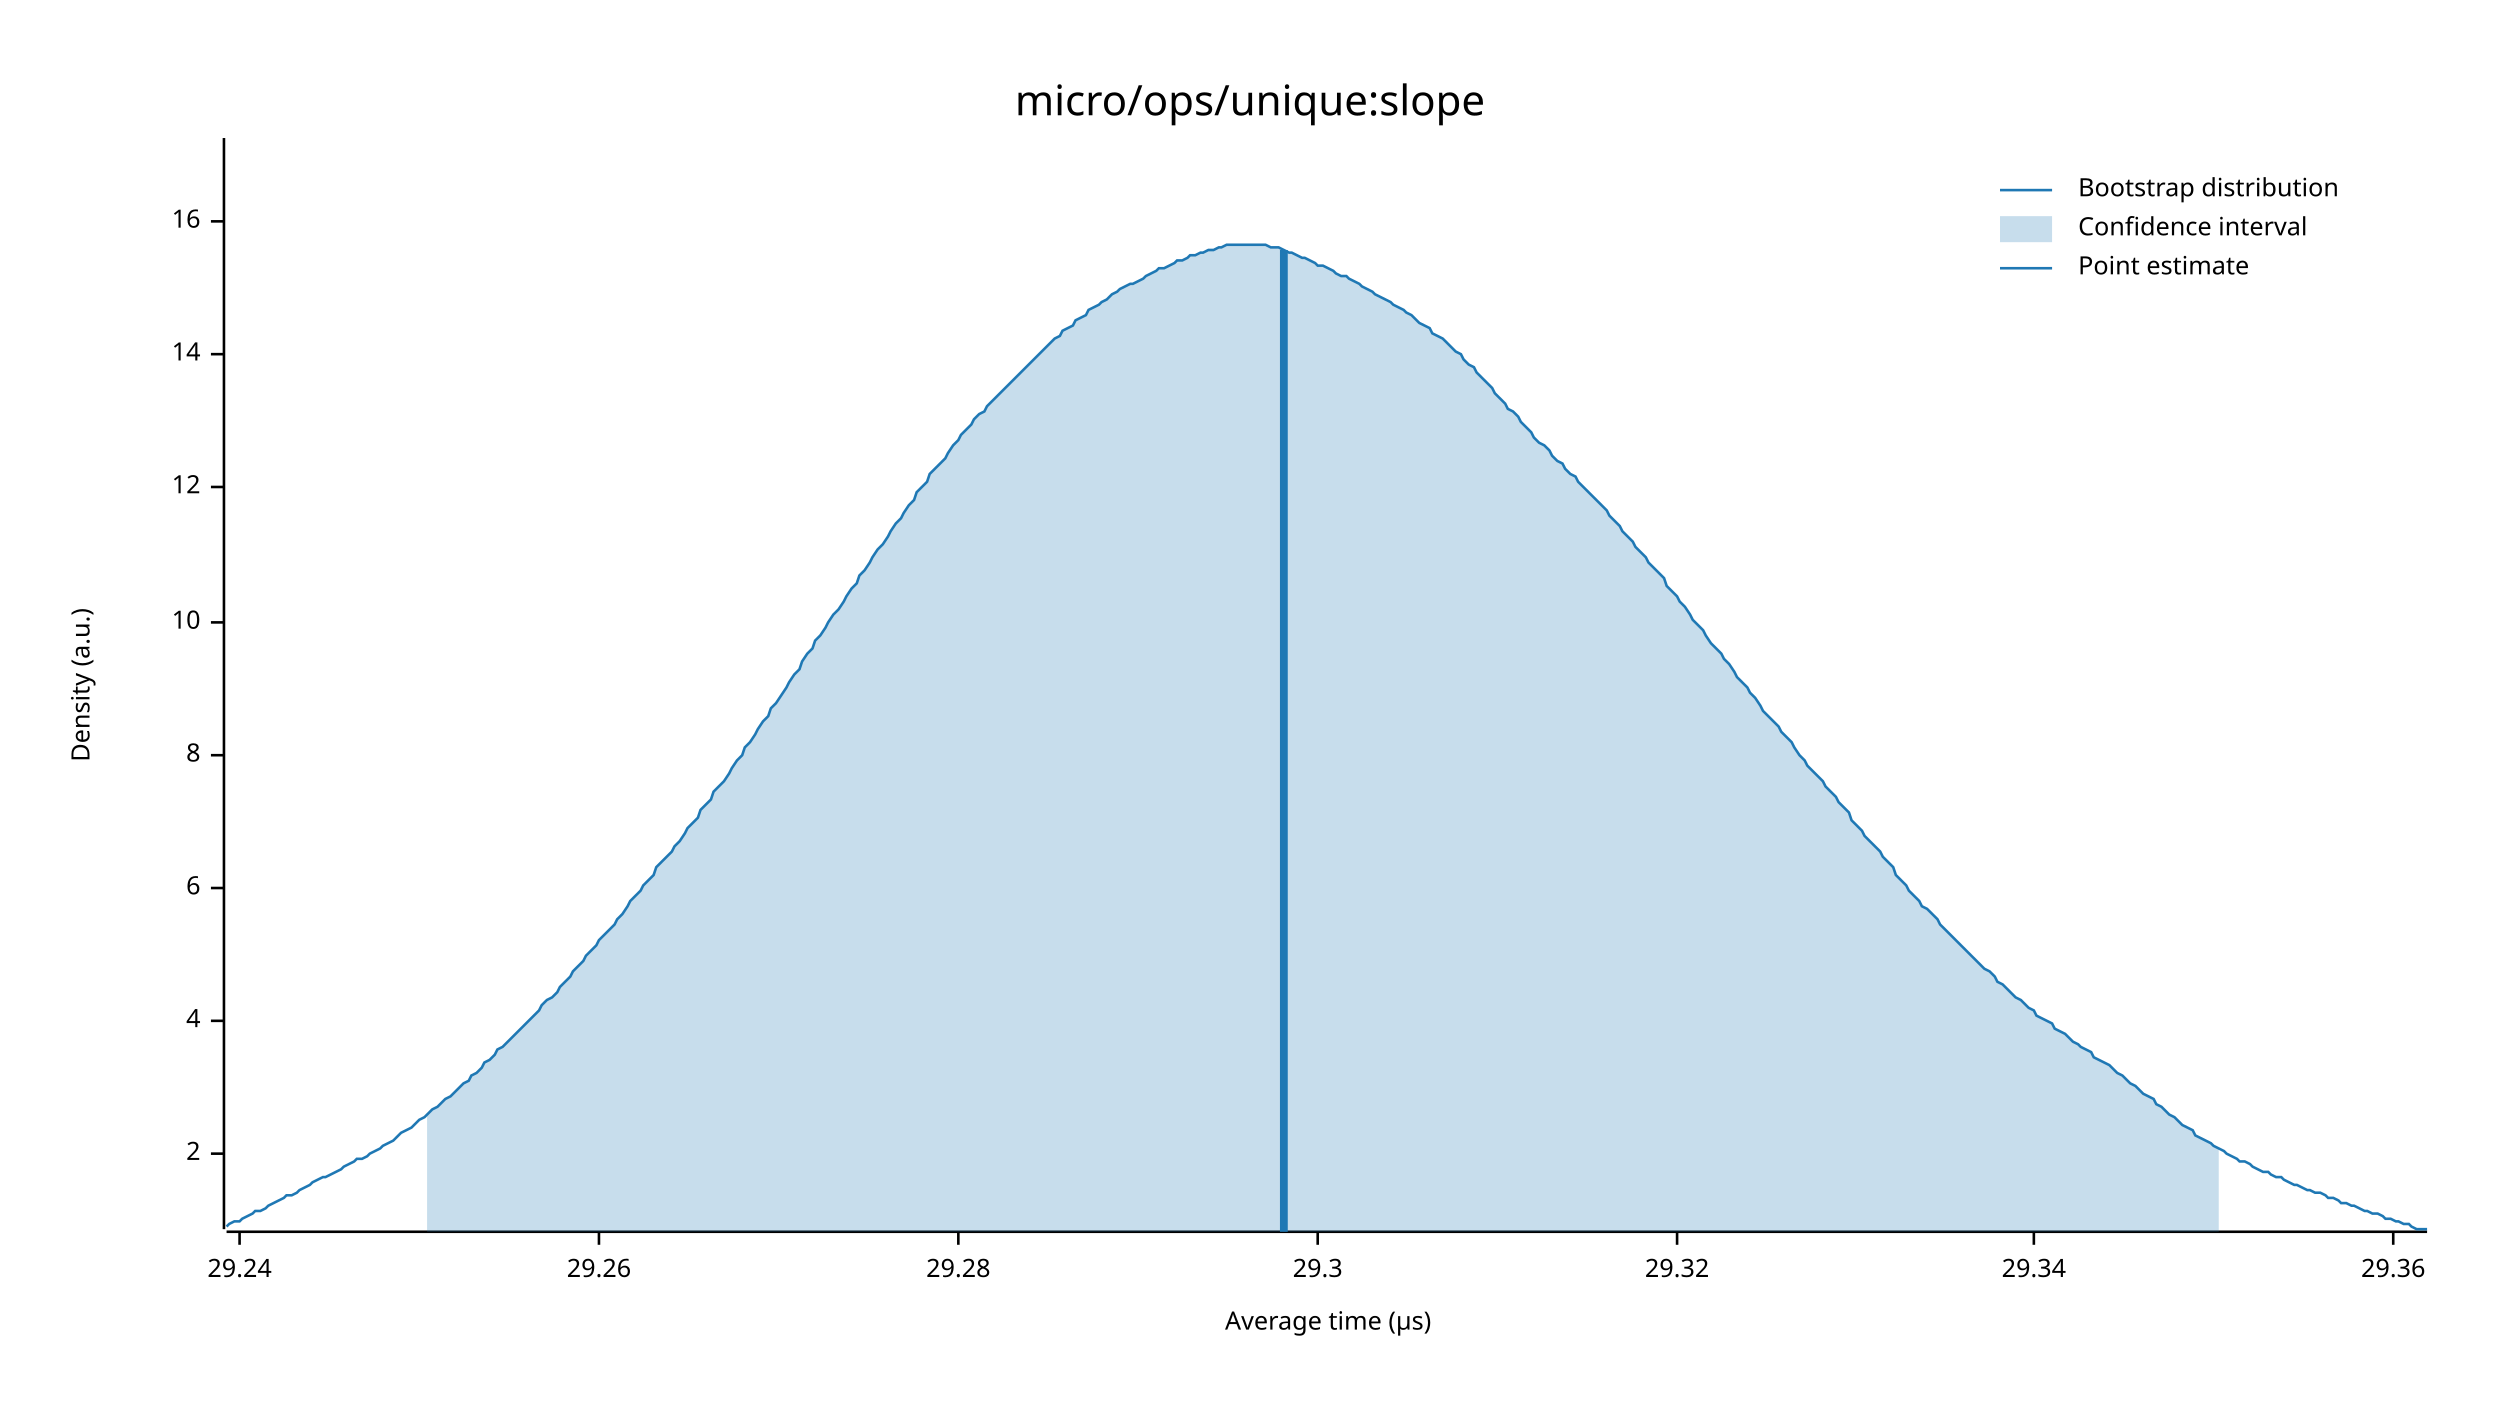
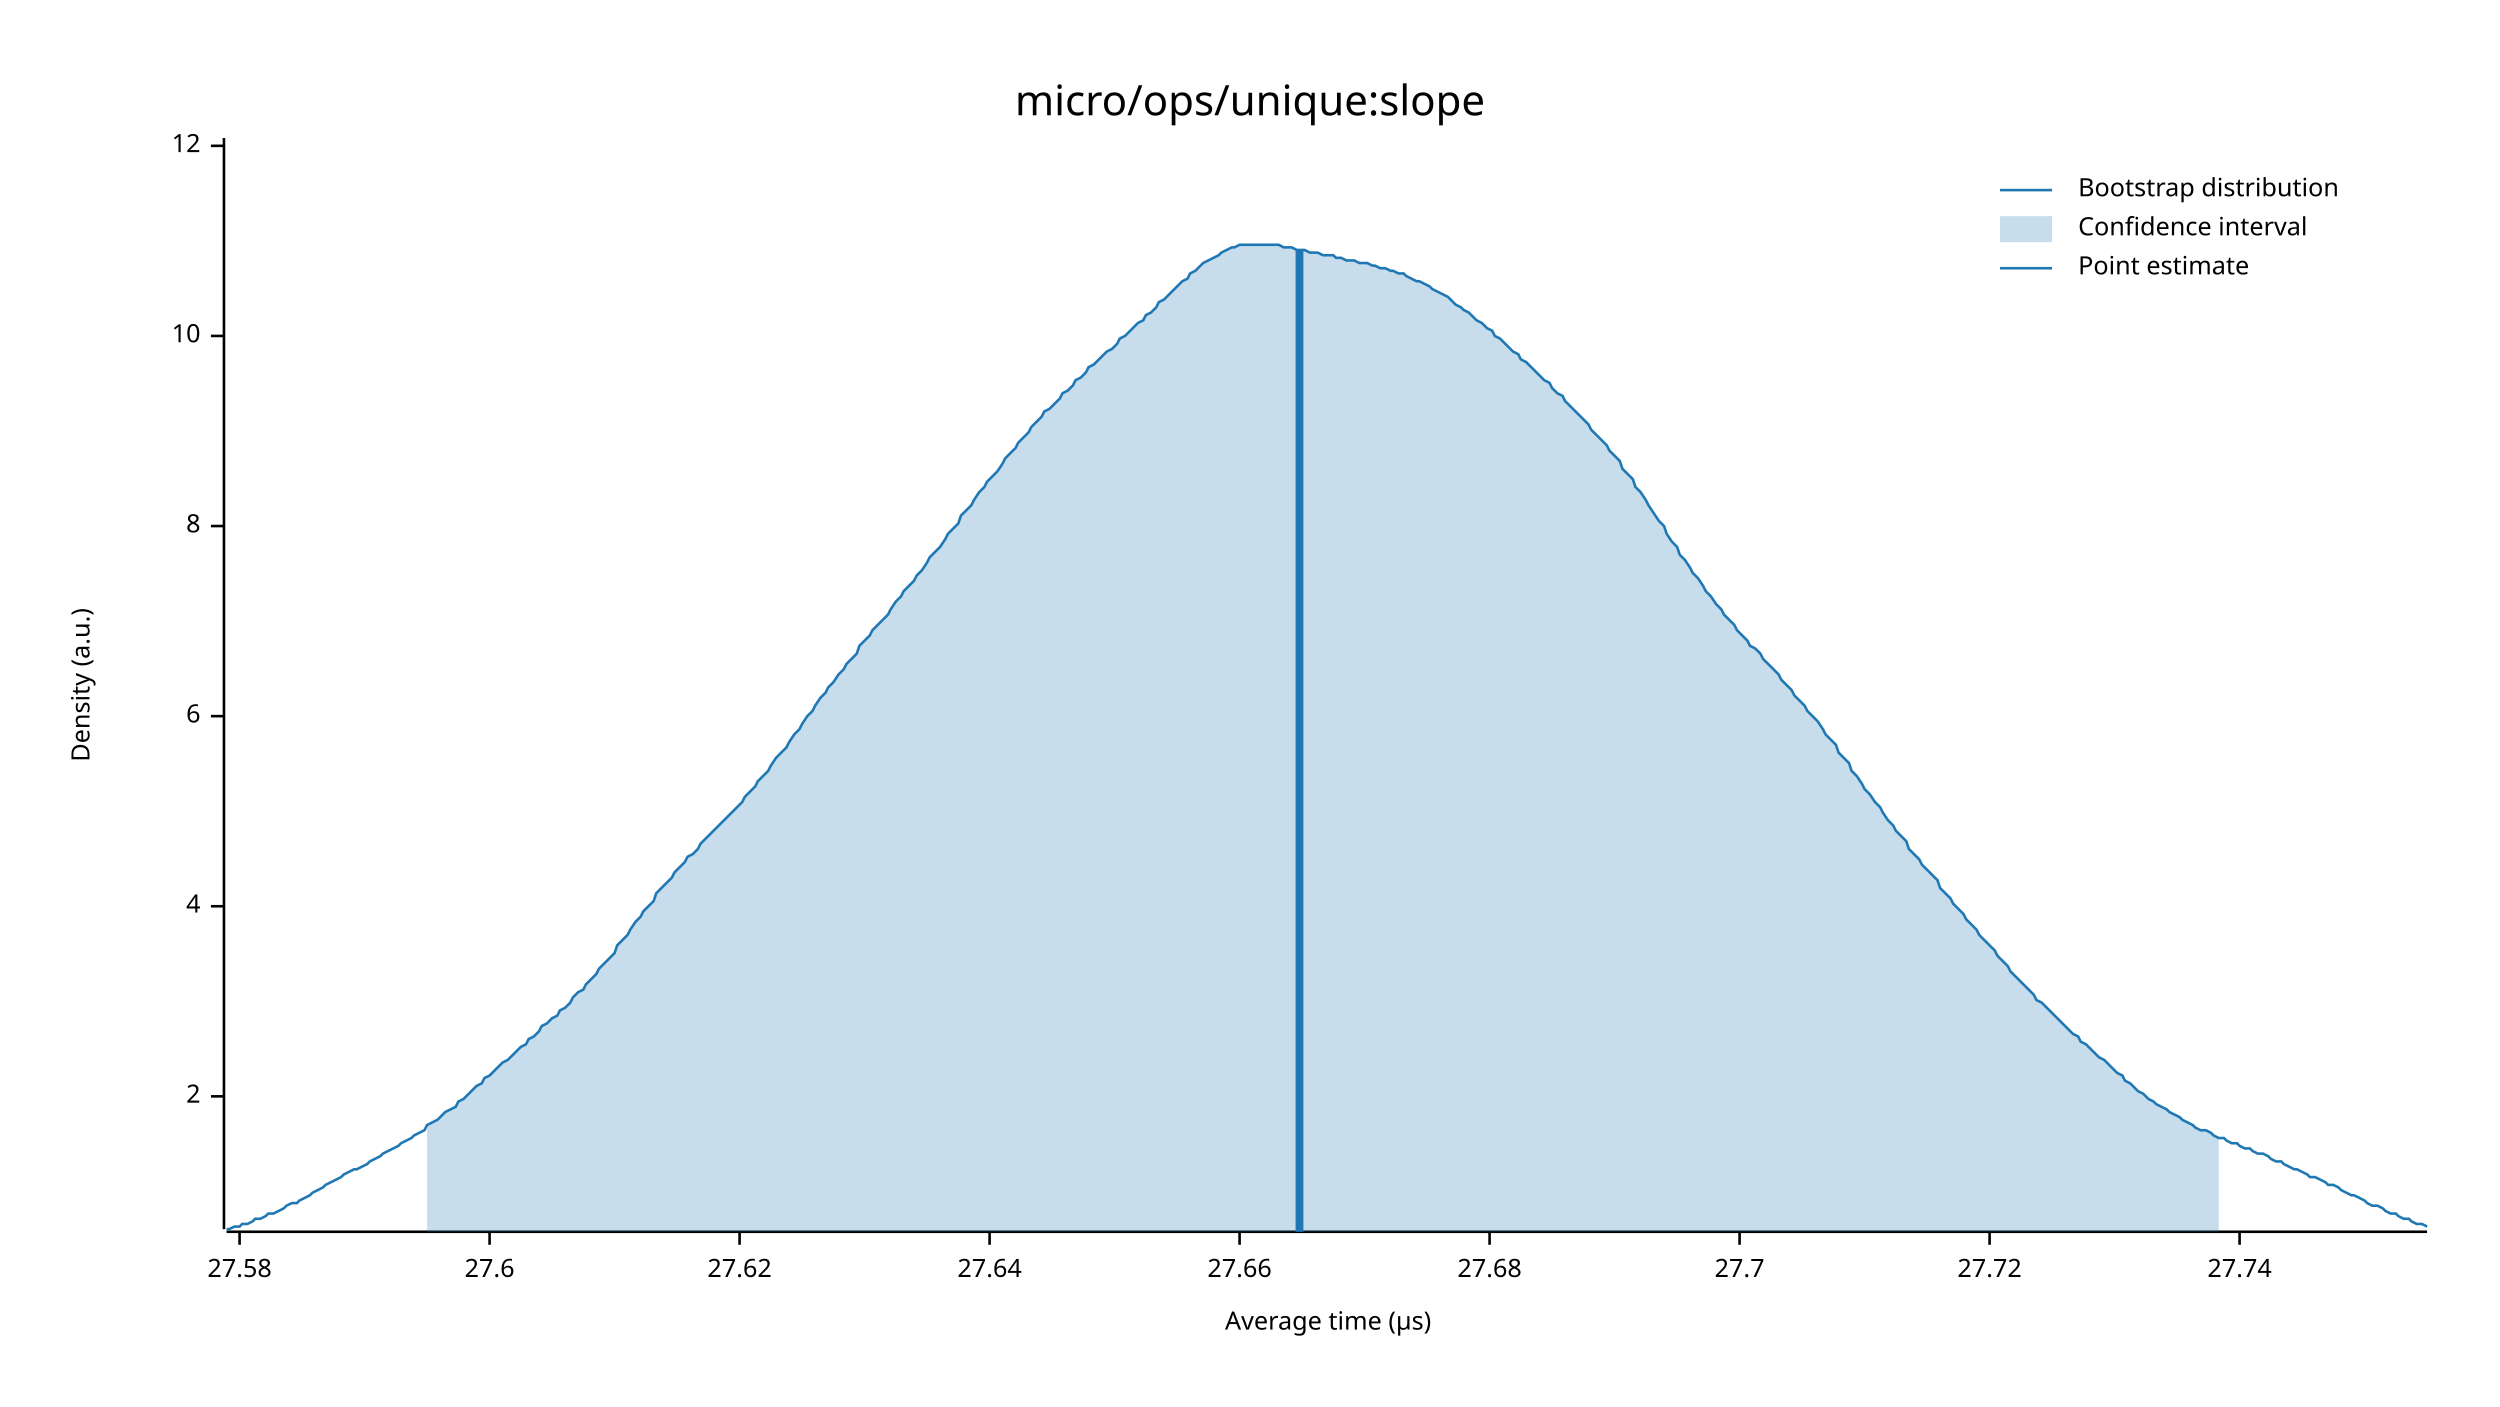
<svg xmlns="http://www.w3.org/2000/svg" width="960" height="540" viewBox="0 0 960 540">
  <text x="480" y="32" dy="0.76em" text-anchor="middle" font-family="sans-serif" font-size="16.129" opacity="1" fill="#000000">
micro/ops/unique:slope
</text>
  <text x="27" y="263" dy="0.76em" text-anchor="middle" font-family="sans-serif" font-size="9.677" opacity="1" fill="#000000" transform="rotate(270, 27, 263)">
Density (a.u.)
</text>
  <text x="510" y="513" dy="-0.5ex" text-anchor="middle" font-family="sans-serif" font-size="9.677" opacity="1" fill="#000000">
Average time (µs)
</text>
  <polyline fill="none" opacity="1" stroke="#000000" stroke-width="1" points="86,53 86,472 " />
-   <text x="77" y="443" dy="0.5ex" text-anchor="end" font-family="sans-serif" font-size="9.677" opacity="1" fill="#000000">
+   <text x="77" y="421" dy="0.5ex" text-anchor="end" font-family="sans-serif" font-size="9.677" opacity="1" fill="#000000">
2
</text>
-   <polyline fill="none" opacity="1" stroke="#000000" stroke-width="1" points="81,443 86,443 " />
-   <text x="77" y="392" dy="0.5ex" text-anchor="end" font-family="sans-serif" font-size="9.677" opacity="1" fill="#000000">
+   <polyline fill="none" opacity="1" stroke="#000000" stroke-width="1" points="81,421 86,421 " />
+   <text x="77" y="348" dy="0.5ex" text-anchor="end" font-family="sans-serif" font-size="9.677" opacity="1" fill="#000000">
4
</text>
-   <polyline fill="none" opacity="1" stroke="#000000" stroke-width="1" points="81,392 86,392 " />
-   <text x="77" y="341" dy="0.5ex" text-anchor="end" font-family="sans-serif" font-size="9.677" opacity="1" fill="#000000">
+   <polyline fill="none" opacity="1" stroke="#000000" stroke-width="1" points="81,348 86,348 " />
+   <text x="77" y="275" dy="0.5ex" text-anchor="end" font-family="sans-serif" font-size="9.677" opacity="1" fill="#000000">
6
</text>
-   <polyline fill="none" opacity="1" stroke="#000000" stroke-width="1" points="81,341 86,341 " />
-   <text x="77" y="290" dy="0.5ex" text-anchor="end" font-family="sans-serif" font-size="9.677" opacity="1" fill="#000000">
+   <polyline fill="none" opacity="1" stroke="#000000" stroke-width="1" points="81,275 86,275 " />
+   <text x="77" y="202" dy="0.5ex" text-anchor="end" font-family="sans-serif" font-size="9.677" opacity="1" fill="#000000">
8
</text>
-   <polyline fill="none" opacity="1" stroke="#000000" stroke-width="1" points="81,290 86,290 " />
-   <text x="77" y="239" dy="0.5ex" text-anchor="end" font-family="sans-serif" font-size="9.677" opacity="1" fill="#000000">
+   <polyline fill="none" opacity="1" stroke="#000000" stroke-width="1" points="81,202 86,202 " />
+   <text x="77" y="129" dy="0.5ex" text-anchor="end" font-family="sans-serif" font-size="9.677" opacity="1" fill="#000000">
10
</text>
-   <polyline fill="none" opacity="1" stroke="#000000" stroke-width="1" points="81,239 86,239 " />
-   <text x="77" y="187" dy="0.5ex" text-anchor="end" font-family="sans-serif" font-size="9.677" opacity="1" fill="#000000">
+   <polyline fill="none" opacity="1" stroke="#000000" stroke-width="1" points="81,129 86,129 " />
+   <text x="77" y="56" dy="0.5ex" text-anchor="end" font-family="sans-serif" font-size="9.677" opacity="1" fill="#000000">
12
</text>
-   <polyline fill="none" opacity="1" stroke="#000000" stroke-width="1" points="81,187 86,187 " />
-   <text x="77" y="136" dy="0.5ex" text-anchor="end" font-family="sans-serif" font-size="9.677" opacity="1" fill="#000000">
- 14
- </text>
-   <polyline fill="none" opacity="1" stroke="#000000" stroke-width="1" points="81,136 86,136 " />
-   <text x="77" y="85" dy="0.5ex" text-anchor="end" font-family="sans-serif" font-size="9.677" opacity="1" fill="#000000">
- 16
- </text>
-   <polyline fill="none" opacity="1" stroke="#000000" stroke-width="1" points="81,85 86,85 " />
+   <polyline fill="none" opacity="1" stroke="#000000" stroke-width="1" points="81,56 86,56 " />
  <polyline fill="none" opacity="1" stroke="#000000" stroke-width="1" points="87,473 932,473 " />
  <text x="92" y="483" dy="0.76em" text-anchor="middle" font-family="sans-serif" font-size="9.677" opacity="1" fill="#000000">
- 29.24
+ 27.58
</text>
  <polyline fill="none" opacity="1" stroke="#000000" stroke-width="1" points="92,473 92,478 " />
-   <text x="230" y="483" dy="0.76em" text-anchor="middle" font-family="sans-serif" font-size="9.677" opacity="1" fill="#000000">
- 29.26
+   <text x="188" y="483" dy="0.76em" text-anchor="middle" font-family="sans-serif" font-size="9.677" opacity="1" fill="#000000">
+ 27.6
</text>
-   <polyline fill="none" opacity="1" stroke="#000000" stroke-width="1" points="230,473 230,478 " />
-   <text x="368" y="483" dy="0.76em" text-anchor="middle" font-family="sans-serif" font-size="9.677" opacity="1" fill="#000000">
- 29.28
+   <polyline fill="none" opacity="1" stroke="#000000" stroke-width="1" points="188,473 188,478 " />
+   <text x="284" y="483" dy="0.76em" text-anchor="middle" font-family="sans-serif" font-size="9.677" opacity="1" fill="#000000">
+ 27.62
</text>
-   <polyline fill="none" opacity="1" stroke="#000000" stroke-width="1" points="368,473 368,478 " />
-   <text x="506" y="483" dy="0.76em" text-anchor="middle" font-family="sans-serif" font-size="9.677" opacity="1" fill="#000000">
- 29.3
+   <polyline fill="none" opacity="1" stroke="#000000" stroke-width="1" points="284,473 284,478 " />
+   <text x="380" y="483" dy="0.76em" text-anchor="middle" font-family="sans-serif" font-size="9.677" opacity="1" fill="#000000">
+ 27.64
</text>
-   <polyline fill="none" opacity="1" stroke="#000000" stroke-width="1" points="506,473 506,478 " />
-   <text x="644" y="483" dy="0.76em" text-anchor="middle" font-family="sans-serif" font-size="9.677" opacity="1" fill="#000000">
- 29.32
+   <polyline fill="none" opacity="1" stroke="#000000" stroke-width="1" points="380,473 380,478 " />
+   <text x="476" y="483" dy="0.76em" text-anchor="middle" font-family="sans-serif" font-size="9.677" opacity="1" fill="#000000">
+ 27.66
</text>
-   <polyline fill="none" opacity="1" stroke="#000000" stroke-width="1" points="644,473 644,478 " />
-   <text x="781" y="483" dy="0.76em" text-anchor="middle" font-family="sans-serif" font-size="9.677" opacity="1" fill="#000000">
- 29.34
+   <polyline fill="none" opacity="1" stroke="#000000" stroke-width="1" points="476,473 476,478 " />
+   <text x="572" y="483" dy="0.76em" text-anchor="middle" font-family="sans-serif" font-size="9.677" opacity="1" fill="#000000">
+ 27.68
</text>
-   <polyline fill="none" opacity="1" stroke="#000000" stroke-width="1" points="781,473 781,478 " />
-   <text x="919" y="483" dy="0.76em" text-anchor="middle" font-family="sans-serif" font-size="9.677" opacity="1" fill="#000000">
- 29.36
+   <polyline fill="none" opacity="1" stroke="#000000" stroke-width="1" points="572,473 572,478 " />
+   <text x="668" y="483" dy="0.76em" text-anchor="middle" font-family="sans-serif" font-size="9.677" opacity="1" fill="#000000">
+ 27.7
</text>
-   <polyline fill="none" opacity="1" stroke="#000000" stroke-width="1" points="919,473 919,478 " />
-   <polyline fill="none" opacity="1" stroke="#1F78B4" stroke-width="1" points="87,471 88,470 90,469 92,469 93,468 95,467 97,466 98,465 100,465 102,464 103,463 105,462 107,461 109,460 110,459 112,459 114,458 115,457 117,456 119,455 120,454 122,453 124,452 125,452 127,451 129,450 131,449 132,448 134,447 136,446 137,445 139,445 141,444 142,443 144,442 146,441 147,440 149,439 151,438 153,436 154,435 156,434 158,433 159,432 161,430 163,429 164,428 166,426 168,425 169,424 171,422 173,421 175,419 176,418 178,416 180,415 181,413 183,412 185,410 186,408 188,407 190,405 191,403 193,402 195,400 197,398 198,397 200,395 202,393 203,392 205,390 207,388 208,386 210,384 212,383 214,381 215,379 217,377 219,375 220,373 222,371 224,369 225,367 227,365 229,363 230,361 232,359 234,357 236,355 237,353 239,351 241,348 242,346 244,344 246,342 247,340 249,338 251,336 252,333 254,331 256,329 258,327 259,325 261,323 263,320 264,318 266,316 268,314 269,311 271,309 273,307 274,304 276,302 278,300 280,297 281,295 283,292 285,290 286,287 288,285 290,282 291,280 293,277 295,275 296,272 298,270 300,267 302,264 303,262 305,259 307,257 308,254 310,251 312,249 313,246 315,244 317,241 318,239 320,236 322,234 324,231 325,229 327,226 329,224 330,221 332,219 334,216 335,214 337,211 339,209 341,206 342,204 344,201 346,199 347,197 349,194 351,192 352,189 354,187 356,185 357,182 359,180 361,178 363,176 364,174 366,171 368,169 369,167 371,165 373,163 374,161 376,159 378,158 379,156 381,154 383,152 385,150 386,149 388,147 390,145 391,144 393,142 395,140 396,139 398,137 400,135 401,134 403,132 405,130 407,129 408,127 410,126 412,125 413,123 415,122 417,121 418,119 420,118 422,117 423,116 425,115 427,113 429,112 430,111 432,110 434,109 435,109 437,108 439,107 440,106 442,105 444,104 445,103 447,103 449,102 451,101 452,100 454,100 456,99 457,98 459,98 461,97 462,97 464,96 466,96 468,95 469,95 471,94 473,94 474,94 476,94 478,94 479,94 481,94 483,94 484,94 486,94 488,95 490,95 491,95 493,96 495,97 496,97 498,98 500,99 501,99 503,100 505,101 506,102 508,102 510,103 512,104 513,105 515,106 517,106 518,107 520,108 522,109 523,110 525,111 527,112 528,113 530,114 532,115 534,116 535,117 537,118 539,119 540,120 542,121 544,123 545,124 547,125 549,126 550,128 552,129 554,130 556,132 557,133 559,135 561,136 562,138 564,140 566,141 567,143 569,145 571,147 573,149 574,151 576,153 578,155 579,157 581,158 583,160 584,162 586,164 588,166 589,168 591,170 593,171 595,173 596,175 598,177 600,178 601,180 603,182 605,183 606,185 608,187 610,189 611,190 613,192 615,194 617,196 618,198 620,200 622,202 623,204 625,206 627,208 628,210 630,212 632,214 633,216 635,218 637,220 639,222 640,225 642,227 644,229 645,231 647,233 649,236 650,238 652,240 654,242 655,244 657,247 659,249 661,251 662,253 664,255 666,258 667,260 669,262 671,264 672,266 674,268 676,271 677,273 679,275 681,277 683,279 684,281 686,283 688,285 689,287 691,290 693,292 694,294 696,296 698,298 700,300 701,302 703,304 705,306 706,308 708,310 710,312 711,315 713,317 715,319 716,321 718,323 720,325 722,327 723,329 725,331 727,333 728,336 730,338 732,340 733,342 735,344 737,346 738,348 740,349 742,351 744,353 745,355 747,357 749,359 750,360 752,362 754,364 755,365 757,367 759,369 760,370 762,372 764,373 766,375 767,377 769,378 771,380 772,381 774,383 776,384 777,385 779,387 781,388 782,390 784,391 786,392 788,393 789,395 791,396 793,397 794,398 796,400 798,401 799,402 801,403 803,404 804,406 806,407 808,408 810,409 811,410 813,412 815,413 816,414 818,416 820,417 821,418 823,420 825,421 827,422 828,424 830,425 832,427 833,428 835,429 837,431 838,432 840,433 842,434 843,436 845,437 847,438 849,439 850,440 852,441 854,442 855,443 857,444 859,445 860,446 862,446 864,447 865,448 867,449 869,450 871,450 872,451 874,452 876,452 877,453 879,454 881,455 882,455 884,456 886,457 887,457 889,458 891,458 893,459 894,460 896,460 898,461 899,462 901,462 903,463 904,463 906,464 908,465 909,465 911,466 913,466 915,467 916,468 918,468 920,469 921,469 923,470 925,470 926,471 928,472 930,472 932,472 " />
-   <polygon opacity="0.25" fill="#1F78B4" points="164,428 166,426 168,425 169,424 171,422 173,421 175,419 176,418 178,416 180,415 181,413 183,412 185,410 186,408 188,407 190,405 191,403 193,402 195,400 197,398 198,397 200,395 202,393 203,392 205,390 207,388 208,386 210,384 212,383 214,381 215,379 217,377 219,375 220,373 222,371 224,369 225,367 227,365 229,363 230,361 232,359 234,357 236,355 237,353 239,351 241,348 242,346 244,344 246,342 247,340 249,338 251,336 252,333 254,331 256,329 258,327 259,325 261,323 263,320 264,318 266,316 268,314 269,311 271,309 273,307 274,304 276,302 278,300 280,297 281,295 283,292 285,290 286,287 288,285 290,282 291,280 293,277 295,275 296,272 298,270 300,267 302,264 303,262 305,259 307,257 308,254 310,251 312,249 313,246 315,244 317,241 318,239 320,236 322,234 324,231 325,229 327,226 329,224 330,221 332,219 334,216 335,214 337,211 339,209 341,206 342,204 344,201 346,199 347,197 349,194 351,192 352,189 354,187 356,185 357,182 359,180 361,178 363,176 364,174 366,171 368,169 369,167 371,165 373,163 374,161 376,159 378,158 379,156 381,154 383,152 385,150 386,149 388,147 390,145 391,144 393,142 395,140 396,139 398,137 400,135 401,134 403,132 405,130 407,129 408,127 410,126 412,125 413,123 415,122 417,121 418,119 420,118 422,117 423,116 425,115 427,113 429,112 430,111 432,110 434,109 435,109 437,108 439,107 440,106 442,105 444,104 445,103 447,103 449,102 451,101 452,100 454,100 456,99 457,98 459,98 461,97 462,97 464,96 466,96 468,95 469,95 471,94 473,94 474,94 476,94 478,94 479,94 481,94 483,94 484,94 486,94 488,95 490,95 491,95 493,96 495,97 496,97 498,98 500,99 501,99 503,100 505,101 506,102 508,102 510,103 512,104 513,105 515,106 517,106 518,107 520,108 522,109 523,110 525,111 527,112 528,113 530,114 532,115 534,116 535,117 537,118 539,119 540,120 542,121 544,123 545,124 547,125 549,126 550,128 552,129 554,130 556,132 557,133 559,135 561,136 562,138 564,140 566,141 567,143 569,145 571,147 573,149 574,151 576,153 578,155 579,157 581,158 583,160 584,162 586,164 588,166 589,168 591,170 593,171 595,173 596,175 598,177 600,178 601,180 603,182 605,183 606,185 608,187 610,189 611,190 613,192 615,194 617,196 618,198 620,200 622,202 623,204 625,206 627,208 628,210 630,212 632,214 633,216 635,218 637,220 639,222 640,225 642,227 644,229 645,231 647,233 649,236 650,238 652,240 654,242 655,244 657,247 659,249 661,251 662,253 664,255 666,258 667,260 669,262 671,264 672,266 674,268 676,271 677,273 679,275 681,277 683,279 684,281 686,283 688,285 689,287 691,290 693,292 694,294 696,296 698,298 700,300 701,302 703,304 705,306 706,308 708,310 710,312 711,315 713,317 715,319 716,321 718,323 720,325 722,327 723,329 725,331 727,333 728,336 730,338 732,340 733,342 735,344 737,346 738,348 740,349 742,351 744,353 745,355 747,357 749,359 750,360 752,362 754,364 755,365 757,367 759,369 760,370 762,372 764,373 766,375 767,377 769,378 771,380 772,381 774,383 776,384 777,385 779,387 781,388 782,390 784,391 786,392 788,393 789,395 791,396 793,397 794,398 796,400 798,401 799,402 801,403 803,404 804,406 806,407 808,408 810,409 811,410 813,412 815,413 816,414 818,416 820,417 821,418 823,420 825,421 827,422 828,424 830,425 832,427 833,428 835,429 837,431 838,432 840,433 842,434 843,436 845,437 847,438 849,439 850,440 852,441 852,473 164,473 " />
-   <polyline fill="none" opacity="1" stroke="#1F78B4" stroke-width="3" points="493,473 493,96 " />
+   <polyline fill="none" opacity="1" stroke="#000000" stroke-width="1" points="668,473 668,478 " />
+   <text x="764" y="483" dy="0.76em" text-anchor="middle" font-family="sans-serif" font-size="9.677" opacity="1" fill="#000000">
+ 27.72
+ </text>
+   <polyline fill="none" opacity="1" stroke="#000000" stroke-width="1" points="764,473 764,478 " />
+   <text x="860" y="483" dy="0.76em" text-anchor="middle" font-family="sans-serif" font-size="9.677" opacity="1" fill="#000000">
+ 27.74
+ </text>
+   <polyline fill="none" opacity="1" stroke="#000000" stroke-width="1" points="860,473 860,478 " />
+   <polyline fill="none" opacity="1" stroke="#1F78B4" stroke-width="1" points="87,472 88,472 90,471 92,471 93,470 95,470 97,469 98,468 100,468 102,467 103,466 105,466 107,465 109,464 110,463 112,462 114,462 115,461 117,460 119,459 120,458 122,457 124,456 125,455 127,454 129,453 131,452 132,451 134,450 136,449 137,449 139,448 141,447 142,446 144,445 146,444 147,443 149,442 151,441 153,440 154,439 156,438 158,437 159,436 161,435 163,434 164,432 166,431 168,430 169,429 171,427 173,426 175,425 176,423 178,422 180,420 181,419 183,417 185,416 186,414 188,413 190,411 191,410 193,408 195,407 197,405 198,404 200,402 202,401 203,399 205,398 207,396 208,394 210,393 212,391 214,390 215,388 217,387 219,385 220,383 222,381 224,380 225,378 227,376 229,374 230,372 232,370 234,368 236,366 237,363 239,361 241,359 242,357 244,354 246,352 247,350 249,348 251,346 252,343 254,341 256,339 258,337 259,335 261,333 263,331 264,329 266,328 268,326 269,324 271,322 273,320 274,319 276,317 278,315 280,313 281,312 283,310 285,308 286,306 288,304 290,302 291,300 293,298 295,296 296,294 298,291 300,289 302,287 303,285 305,282 307,280 308,278 310,275 312,273 313,271 315,268 317,266 318,264 320,262 322,259 324,257 325,255 327,253 329,251 330,248 332,246 334,244 335,242 337,240 339,238 341,236 342,234 344,231 346,229 347,227 349,225 351,223 352,221 354,219 356,216 357,214 359,212 361,210 363,207 364,205 366,203 368,201 369,198 371,196 373,194 374,192 376,189 378,187 379,185 381,183 383,181 385,178 386,176 388,174 390,172 391,170 393,168 395,166 396,164 398,162 400,160 401,158 403,157 405,155 407,153 408,151 410,150 412,148 413,146 415,145 417,143 418,141 420,140 422,138 423,137 425,135 427,134 429,132 430,130 432,129 434,127 435,126 437,124 439,123 440,121 442,120 444,118 445,116 447,115 449,113 451,111 452,110 454,108 456,107 457,105 459,104 461,102 462,101 464,100 466,99 468,98 469,97 471,96 473,95 474,95 476,94 478,94 479,94 481,94 483,94 484,94 486,94 488,94 490,94 491,94 493,95 495,95 496,95 498,96 500,96 501,96 503,97 505,97 506,97 508,98 510,98 512,98 513,99 515,99 517,100 518,100 520,100 522,101 523,101 525,101 527,102 528,102 530,103 532,103 534,104 535,104 537,105 539,105 540,106 542,107 544,108 545,108 547,109 549,110 550,111 552,112 554,113 556,114 557,115 559,117 561,118 562,119 564,120 566,122 567,123 569,124 571,126 573,127 574,129 576,130 578,132 579,133 581,135 583,136 584,138 586,139 588,141 589,142 591,144 593,146 595,147 596,149 598,151 600,152 601,154 603,156 605,158 606,159 608,161 610,163 611,165 613,167 615,169 617,171 618,173 620,175 622,177 623,180 625,182 627,184 628,187 630,189 632,192 633,194 635,197 637,200 639,202 640,205 642,208 644,210 645,213 647,215 649,218 650,220 652,222 654,225 655,227 657,229 659,232 661,234 662,236 664,238 666,240 667,242 669,244 671,246 672,248 674,249 676,251 677,253 679,255 681,257 683,259 684,261 686,263 688,265 689,267 691,269 693,271 694,273 696,275 698,277 700,280 701,282 703,284 705,286 706,289 708,291 710,293 711,296 713,298 715,301 716,303 718,305 720,308 722,310 723,312 725,315 727,317 728,319 730,321 732,323 733,326 735,328 737,330 738,332 740,334 742,336 744,338 745,341 747,343 749,345 750,347 752,349 754,351 755,353 757,355 759,357 760,359 762,361 764,363 766,365 767,367 769,369 771,371 772,373 774,375 776,377 777,378 779,380 781,382 782,384 784,385 786,387 788,389 789,390 791,392 793,394 794,395 796,397 798,398 799,400 801,401 803,403 804,404 806,406 808,407 810,409 811,410 813,412 815,413 816,415 818,416 820,418 821,419 823,420 825,422 827,423 828,424 830,425 832,426 833,427 835,428 837,429 838,430 840,431 842,432 843,433 845,434 847,434 849,435 850,436 852,437 854,437 855,438 857,439 859,439 860,440 862,441 864,441 865,442 867,443 869,443 871,444 872,445 874,446 876,446 877,447 879,448 881,449 882,449 884,450 886,451 887,452 889,452 891,453 893,454 894,455 896,455 898,456 899,457 901,458 903,459 904,459 906,460 908,461 909,462 911,463 913,463 915,464 916,465 918,466 920,466 921,467 923,468 925,468 926,469 928,470 930,470 932,471 " />
+   <polygon opacity="0.25" fill="#1F78B4" points="164,432 166,431 168,430 169,429 171,427 173,426 175,425 176,423 178,422 180,420 181,419 183,417 185,416 186,414 188,413 190,411 191,410 193,408 195,407 197,405 198,404 200,402 202,401 203,399 205,398 207,396 208,394 210,393 212,391 214,390 215,388 217,387 219,385 220,383 222,381 224,380 225,378 227,376 229,374 230,372 232,370 234,368 236,366 237,363 239,361 241,359 242,357 244,354 246,352 247,350 249,348 251,346 252,343 254,341 256,339 258,337 259,335 261,333 263,331 264,329 266,328 268,326 269,324 271,322 273,320 274,319 276,317 278,315 280,313 281,312 283,310 285,308 286,306 288,304 290,302 291,300 293,298 295,296 296,294 298,291 300,289 302,287 303,285 305,282 307,280 308,278 310,275 312,273 313,271 315,268 317,266 318,264 320,262 322,259 324,257 325,255 327,253 329,251 330,248 332,246 334,244 335,242 337,240 339,238 341,236 342,234 344,231 346,229 347,227 349,225 351,223 352,221 354,219 356,216 357,214 359,212 361,210 363,207 364,205 366,203 368,201 369,198 371,196 373,194 374,192 376,189 378,187 379,185 381,183 383,181 385,178 386,176 388,174 390,172 391,170 393,168 395,166 396,164 398,162 400,160 401,158 403,157 405,155 407,153 408,151 410,150 412,148 413,146 415,145 417,143 418,141 420,140 422,138 423,137 425,135 427,134 429,132 430,130 432,129 434,127 435,126 437,124 439,123 440,121 442,120 444,118 445,116 447,115 449,113 451,111 452,110 454,108 456,107 457,105 459,104 461,102 462,101 464,100 466,99 468,98 469,97 471,96 473,95 474,95 476,94 478,94 479,94 481,94 483,94 484,94 486,94 488,94 490,94 491,94 493,95 495,95 496,95 498,96 500,96 501,96 503,97 505,97 506,97 508,98 510,98 512,98 513,99 515,99 517,100 518,100 520,100 522,101 523,101 525,101 527,102 528,102 530,103 532,103 534,104 535,104 537,105 539,105 540,106 542,107 544,108 545,108 547,109 549,110 550,111 552,112 554,113 556,114 557,115 559,117 561,118 562,119 564,120 566,122 567,123 569,124 571,126 573,127 574,129 576,130 578,132 579,133 581,135 583,136 584,138 586,139 588,141 589,142 591,144 593,146 595,147 596,149 598,151 600,152 601,154 603,156 605,158 606,159 608,161 610,163 611,165 613,167 615,169 617,171 618,173 620,175 622,177 623,180 625,182 627,184 628,187 630,189 632,192 633,194 635,197 637,200 639,202 640,205 642,208 644,210 645,213 647,215 649,218 650,220 652,222 654,225 655,227 657,229 659,232 661,234 662,236 664,238 666,240 667,242 669,244 671,246 672,248 674,249 676,251 677,253 679,255 681,257 683,259 684,261 686,263 688,265 689,267 691,269 693,271 694,273 696,275 698,277 700,280 701,282 703,284 705,286 706,289 708,291 710,293 711,296 713,298 715,301 716,303 718,305 720,308 722,310 723,312 725,315 727,317 728,319 730,321 732,323 733,326 735,328 737,330 738,332 740,334 742,336 744,338 745,341 747,343 749,345 750,347 752,349 754,351 755,353 757,355 759,357 760,359 762,361 764,363 766,365 767,367 769,369 771,371 772,373 774,375 776,377 777,378 779,380 781,382 782,384 784,385 786,387 788,389 789,390 791,392 793,394 794,395 796,397 798,398 799,400 801,401 803,403 804,404 806,406 808,407 810,409 811,410 813,412 815,413 816,415 818,416 820,418 821,419 823,420 825,422 827,423 828,424 830,425 832,426 833,427 835,428 837,429 838,430 840,431 842,432 843,433 845,434 847,434 849,435 850,436 852,437 852,473 164,473 " />
+   <polyline fill="none" opacity="1" stroke="#1F78B4" stroke-width="3" points="499,473 499,96 " />
  <text x="798" y="68" dy="0.76em" text-anchor="start" font-family="sans-serif" font-size="9.677" opacity="1" fill="#000000">
Bootstrap distribution
</text>
  <text x="798" y="83" dy="0.76em" text-anchor="start" font-family="sans-serif" font-size="9.677" opacity="1" fill="#000000">
Confidence interval
</text>
  <text x="798" y="98" dy="0.76em" text-anchor="start" font-family="sans-serif" font-size="9.677" opacity="1" fill="#000000">
Point estimate
</text>
  <polyline fill="none" opacity="1" stroke="#1F78B4" stroke-width="1" points="768,73 788,73 " />
  <rect x="768" y="83" width="20" height="10" opacity="0.25" fill="#1F78B4" stroke="none" />
  <polyline fill="none" opacity="1" stroke="#1F78B4" stroke-width="1" points="768,103 788,103 " />
</svg>
